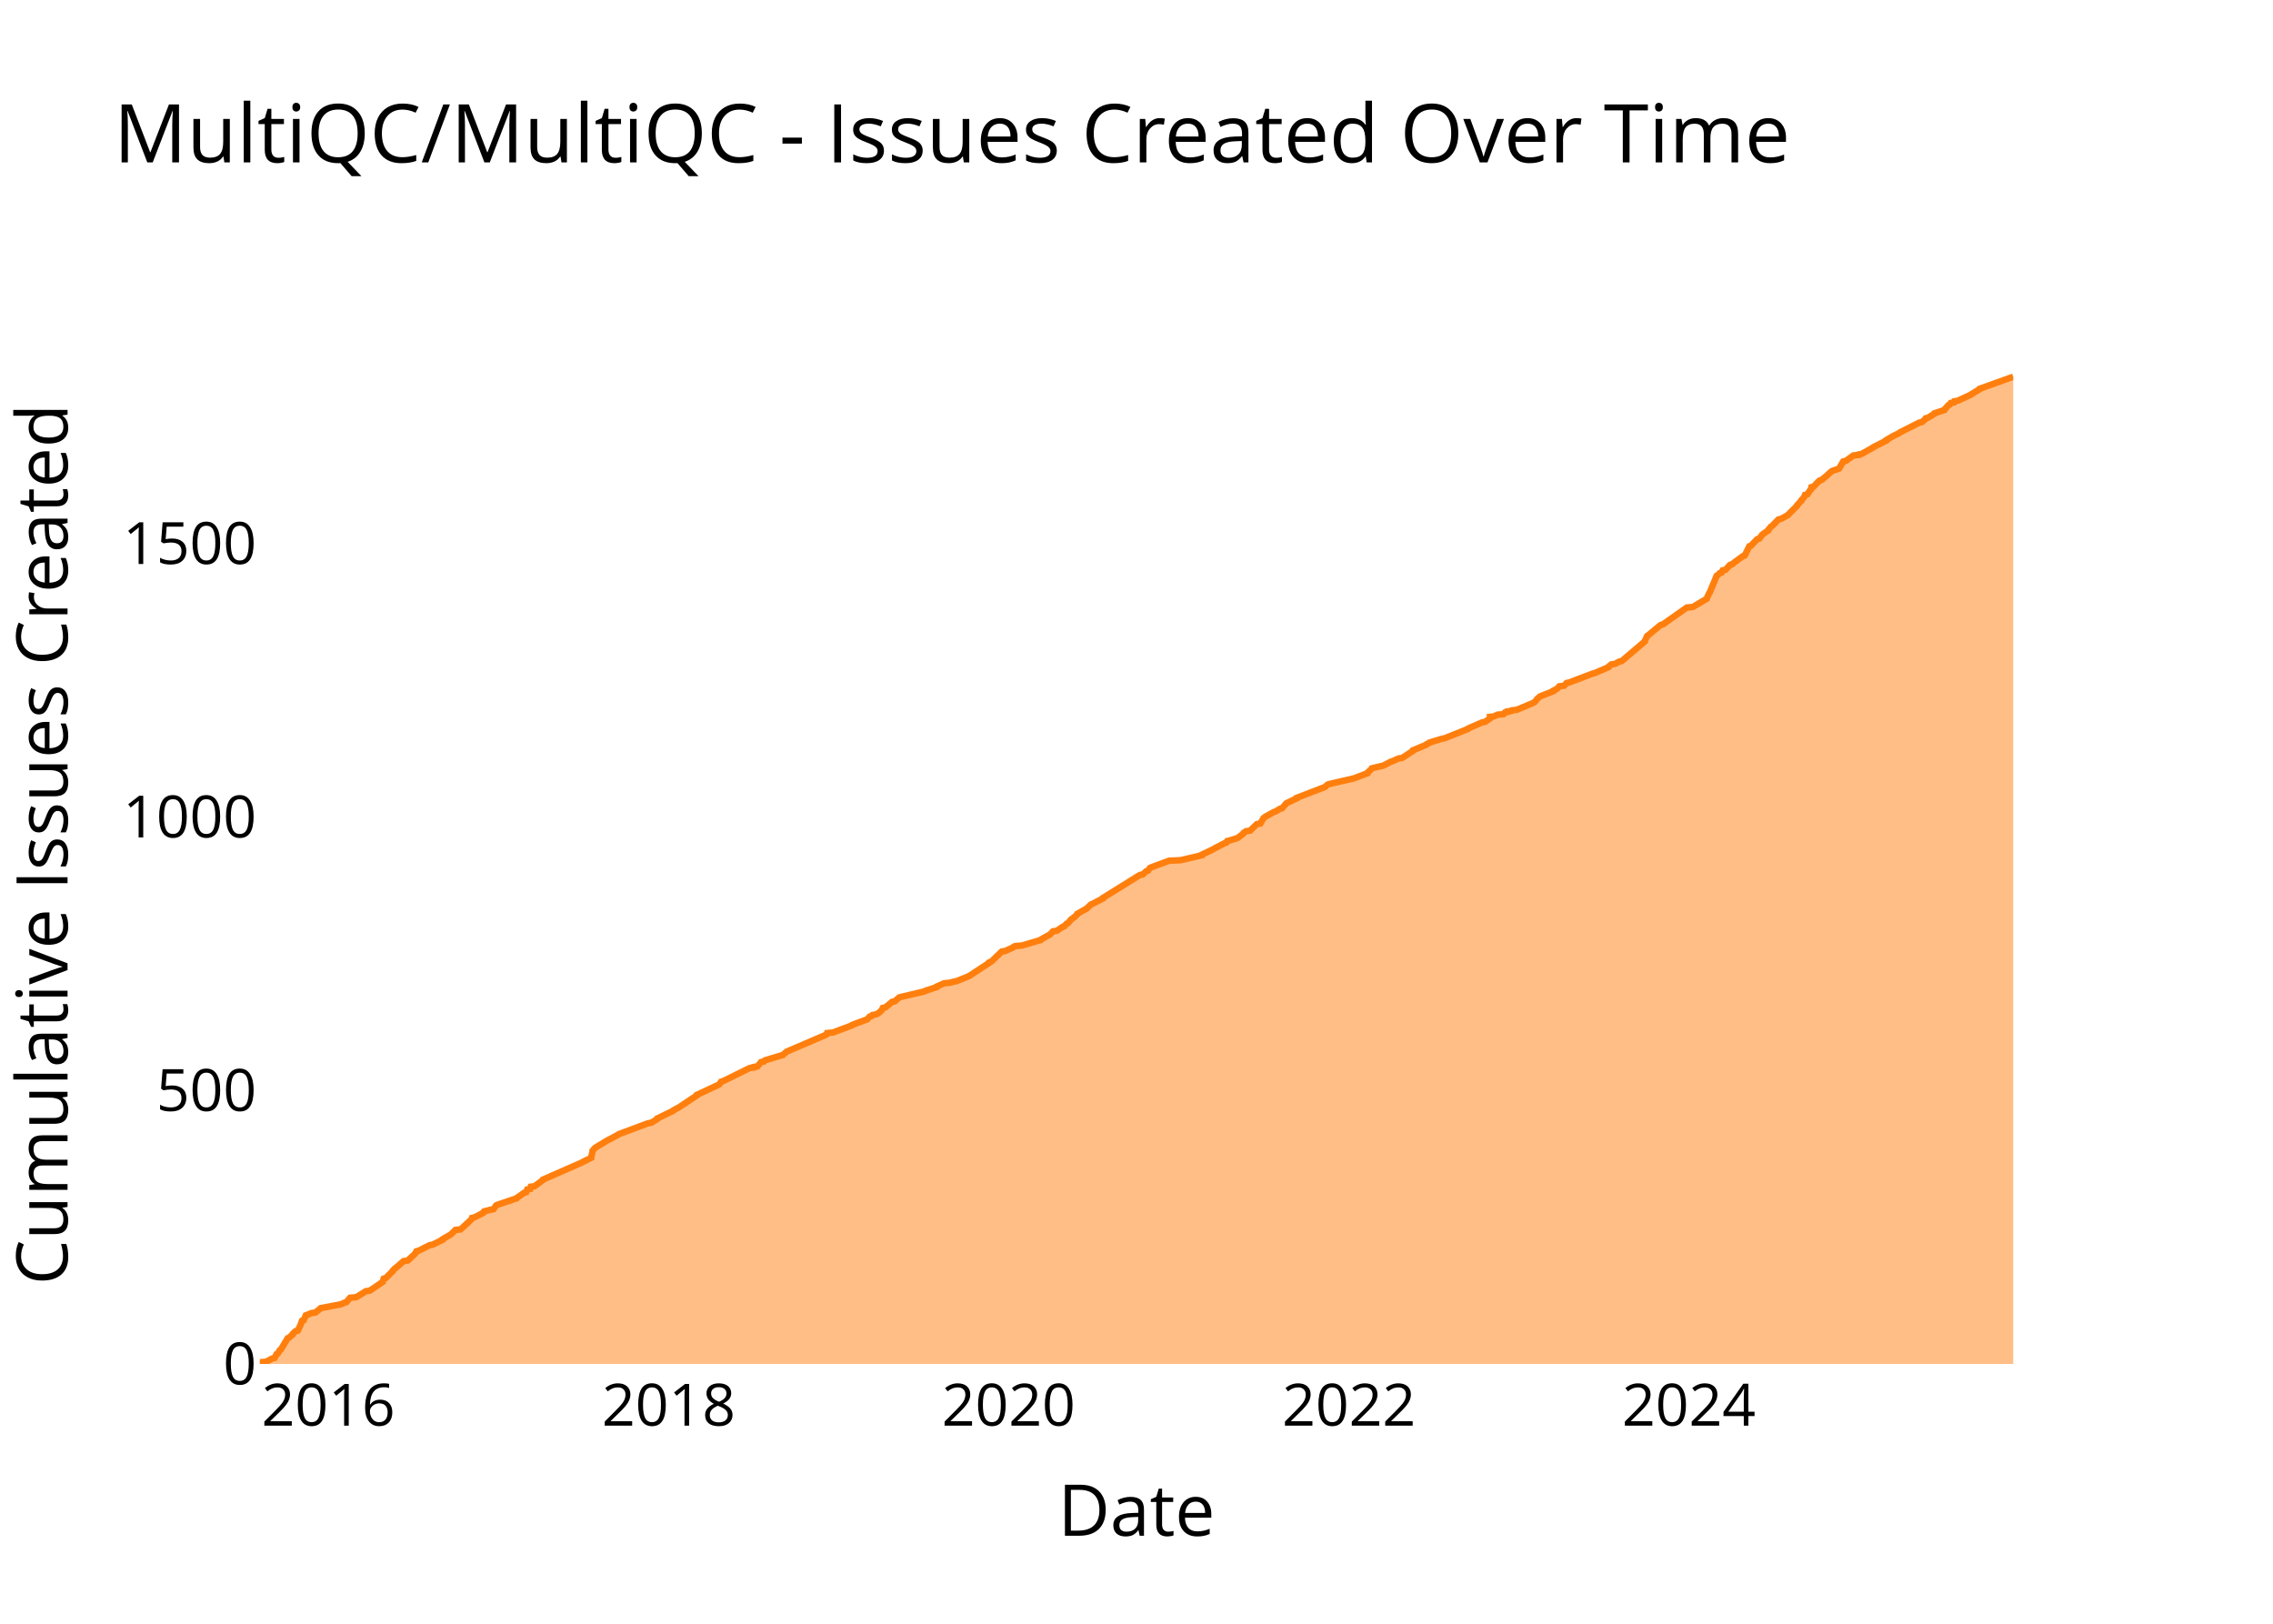
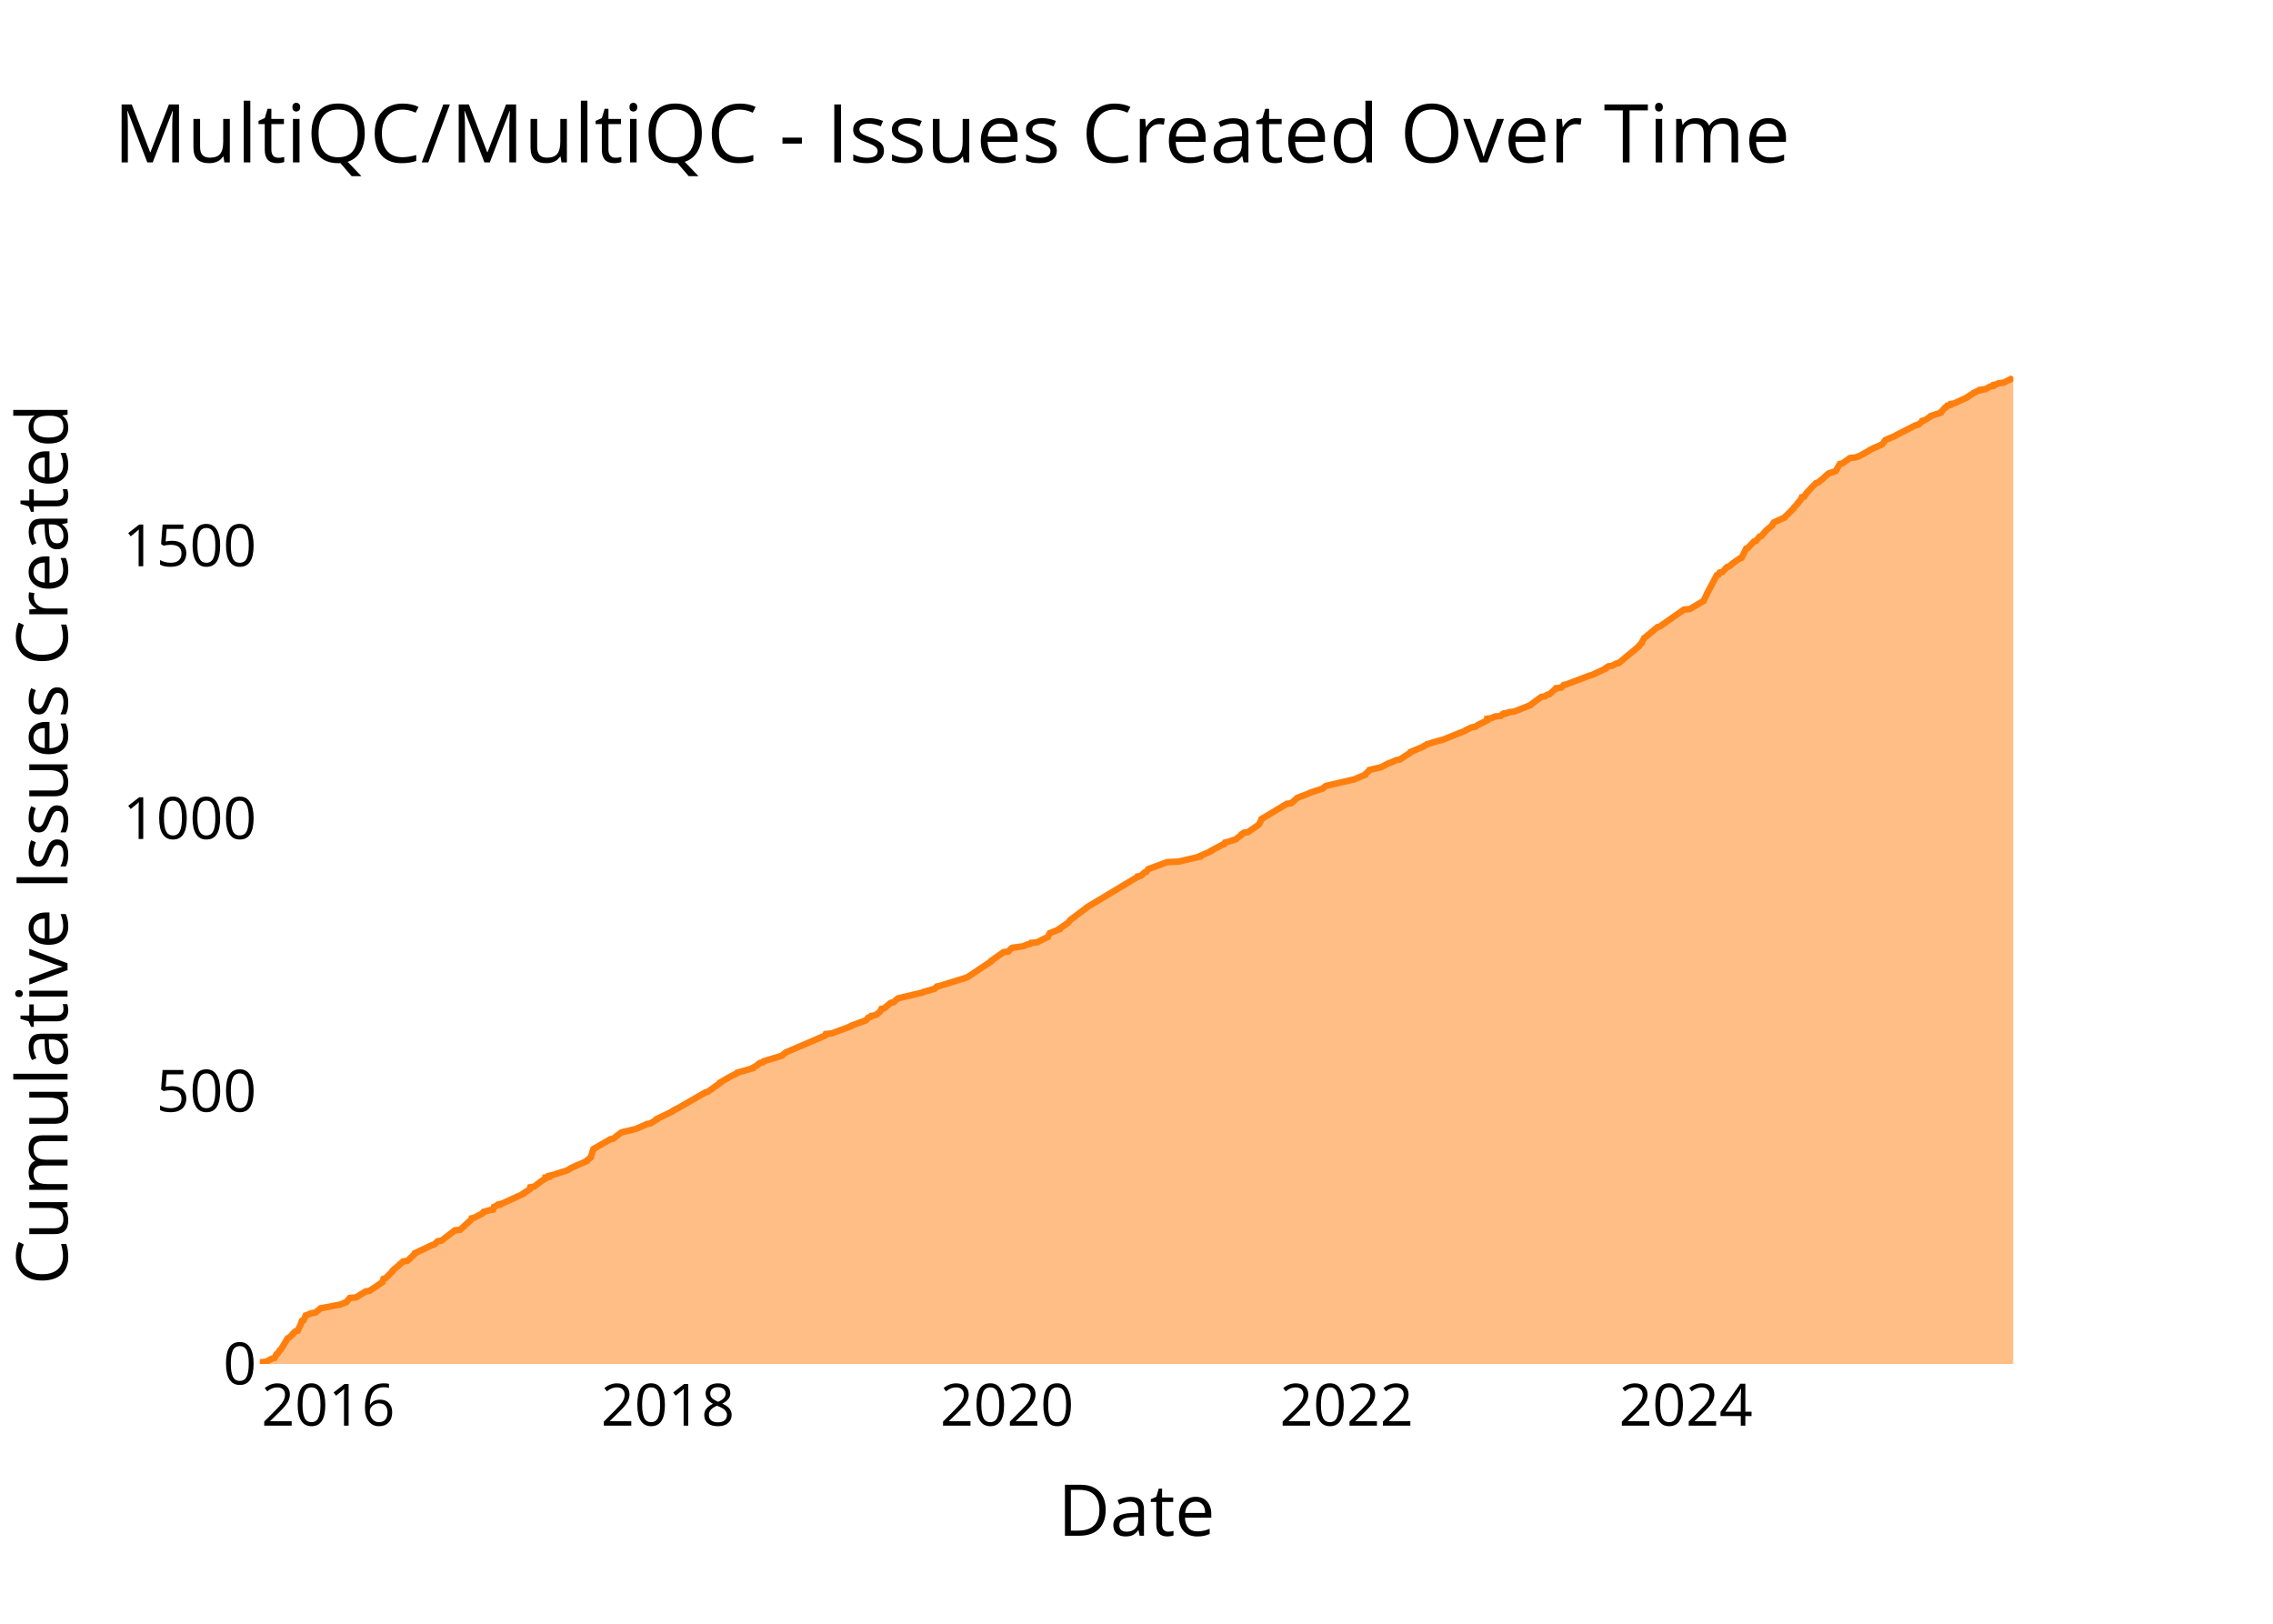
<svg xmlns="http://www.w3.org/2000/svg" class="main-svg" width="700" height="500" style="" viewBox="0 0 700 500">
  <rect x="0" y="0" width="700" height="500" style="fill: rgb(0, 0, 0); fill-opacity: 0;" />
-   <defs id="defs-014027">
+   <defs id="defs-4a7c2e">
    <g class="clips">
-       <clipPath id="clip014027xyplot" class="plotclip">
+       <clipPath id="clip4a7c2exyplot" class="plotclip">
        <rect width="540" height="320" />
      </clipPath>
-       <clipPath class="axesclip" id="clip014027x">
+       <clipPath class="axesclip" id="clip4a7c2ex">
        <rect x="80" y="0" width="540" height="500" />
      </clipPath>
-       <clipPath class="axesclip" id="clip014027y">
+       <clipPath class="axesclip" id="clip4a7c2ey">
        <rect x="0" y="100" width="700" height="320" />
      </clipPath>
-       <clipPath class="axesclip" id="clip014027xy">
+       <clipPath class="axesclip" id="clip4a7c2exy">
        <rect x="80" y="100" width="540" height="320" />
      </clipPath>
    </g>
    <g class="gradients" />
    <g class="patterns" />
  </defs>
  <g class="bglayer">
    <rect class="bg" x="80" y="100" width="540" height="320" style="fill: rgb(0, 0, 0); fill-opacity: 0; stroke-width: 0;" />
  </g>
  <g class="layer-below">
    <g class="imagelayer" />
    <g class="shapelayer" />
  </g>
  <g class="cartesianlayer">
    <g class="subplot xy">
      <g class="layer-subplot">
        <g class="shapelayer" />
        <g class="imagelayer" />
      </g>
      <g class="minor-gridlayer">
        <g class="x" />
        <g class="y" />
      </g>
      <g class="gridlayer">
        <g class="x">
-           <path class="xgrid crisp" transform="translate(101.12,0)" d="M0,100v320" style="stroke: rgb(255, 255, 255); stroke-opacity: 1; stroke-width: 1px;" />
-           <path class="xgrid crisp" transform="translate(205.94,0)" d="M0,100v320" style="stroke: rgb(255, 255, 255); stroke-opacity: 1; stroke-width: 1px;" />
-           <path class="xgrid crisp" transform="translate(310.61,0)" d="M0,100v320" style="stroke: rgb(255, 255, 255); stroke-opacity: 1; stroke-width: 1px;" />
-           <path class="xgrid crisp" transform="translate(415.43,0)" d="M0,100v320" style="stroke: rgb(255, 255, 255); stroke-opacity: 1; stroke-width: 1px;" />
-           <path class="xgrid crisp" transform="translate(520.11,0)" d="M0,100v320" style="stroke: rgb(255, 255, 255); stroke-opacity: 1; stroke-width: 1px;" />
+           <path class="xgrid crisp" transform="translate(101.08,0)" d="M0,100v320" style="stroke: rgb(255, 255, 255); stroke-opacity: 1; stroke-width: 1px;" />
+           <path class="xgrid crisp" transform="translate(205.67,0)" d="M0,100v320" style="stroke: rgb(255, 255, 255); stroke-opacity: 1; stroke-width: 1px;" />
+           <path class="xgrid crisp" transform="translate(310.13,0)" d="M0,100v320" style="stroke: rgb(255, 255, 255); stroke-opacity: 1; stroke-width: 1px;" />
+           <path class="xgrid crisp" transform="translate(414.72,0)" d="M0,100v320" style="stroke: rgb(255, 255, 255); stroke-opacity: 1; stroke-width: 1px;" />
+           <path class="xgrid crisp" transform="translate(519.18,0)" d="M0,100v320" style="stroke: rgb(255, 255, 255); stroke-opacity: 1; stroke-width: 1px;" />
        </g>
        <g class="y">
-           <path class="ygrid crisp" transform="translate(0,335.79)" d="M80,0h540" style="stroke: rgb(255, 255, 255); stroke-opacity: 1; stroke-width: 1px;" />
-           <path class="ygrid crisp" transform="translate(0,251.58)" d="M80,0h540" style="stroke: rgb(255, 255, 255); stroke-opacity: 1; stroke-width: 1px;" />
-           <path class="ygrid crisp" transform="translate(0,167.37)" d="M80,0h540" style="stroke: rgb(255, 255, 255); stroke-opacity: 1; stroke-width: 1px;" />
+           <path class="ygrid crisp" transform="translate(0,336.02)" d="M80,0h540" style="stroke: rgb(255, 255, 255); stroke-opacity: 1; stroke-width: 1px;" />
+           <path class="ygrid crisp" transform="translate(0,252.04)" d="M80,0h540" style="stroke: rgb(255, 255, 255); stroke-opacity: 1; stroke-width: 1px;" />
+           <path class="ygrid crisp" transform="translate(0,168.07)" d="M80,0h540" style="stroke: rgb(255, 255, 255); stroke-opacity: 1; stroke-width: 1px;" />
        </g>
      </g>
      <g class="zerolinelayer">
        <path class="yzl zl crisp" transform="translate(0,420)" d="M80,0h540" style="stroke: rgb(255, 255, 255); stroke-opacity: 1; stroke-width: 2px;" />
      </g>
      <g class="layer-between">
        <g class="shapelayer" />
        <g class="imagelayer" />
      </g>
      <path class="xlines-below" />
      <path class="ylines-below" />
      <g class="overlines-below" />
      <g class="xaxislayer-below" />
      <g class="yaxislayer-below" />
      <g class="overaxes-below" />
      <g class="overplot">
-         <g class="xy" transform="translate(80,100)" clip-path="url(#clip014027xyplot)">
+         <g class="xy" transform="translate(80,100)" clip-path="url(#clip4a7c2exyplot)">
          <g class="scatterlayer mlayer">
-             <g class="trace scatter trace4ff1a7" style="stroke-miterlimit: 2;">
+             <g class="trace scatter trace6d50bc" style="stroke-miterlimit: 2;">
              <g class="fills">
                <g>
-                   <path class="js-fill" d="M540,320L0,320L0,319.83L0,319.49L1.97,319.33L3.85,318.32L4.56,318.15L5.17,316.97L5.55,316.8L6.15,315.79L6.46,315.62L8.59,312.08L9,311.92L10.15,310.91L10.15,310.74L11.04,309.89L11.73,309.73L12.75,307.54L12.75,307.37L13.02,306.69L13.52,306.53L14.2,305.01L14.72,304.84L15.9,304.34L17.13,304.17L18.61,302.99L18.75,302.82L24.08,301.81L24.94,301.64L26.09,301.14L26.66,300.97L27.81,299.62L29.69,299.45L32.69,297.6L33.9,297.43L37.86,294.74L37.86,294.57L38.17,293.73L38.81,293.56L41,291.37L41.01,291.2L41.69,290.53L41.99,290.36L44.27,288.34L45.56,288.17L47.74,286.15L47.88,285.98L48.25,285.31L48.92,285.14L52.27,283.45L53.2,283.28L56.3,281.77L56.3,281.6L58.62,280.25L58.91,280.08L60.24,278.74L61.84,278.57L65.14,275.54L65.24,275.37L65.36,275.03L66.13,274.86L68.74,273.52L68.78,273.35L69.09,273.01L69.85,272.84L71.02,272.51L71.98,272.34L72.81,271.16L73.21,270.99L79.16,268.97L79.27,268.8L81.43,267.28L82.05,267.12L82.39,266.27L83.29,266.11L83.47,265.43L84.63,265.26L87.16,263.41L87.21,263.24L98.32,258.36L98.7,258.19L102.07,256.51L102.08,256.34L102.5,254.48L102.5,254.32L103.25,253.47L103.5,253.31L107.12,251.12L107.49,250.95L110.34,249.43L110.52,249.26L119.58,245.89L120.58,245.73L122.46,244.55L122.49,244.38L127.36,242.02L127.46,241.85L128.39,241.35L128.79,241.18L134.63,237.31L134.64,237.14L141.48,233.94L141.62,233.77L142.07,233.09L142.65,232.93L150.88,228.88L152.13,228.72L152.17,228.55L153.27,228.38L154.4,227.03L155.3,226.86L155.56,226.53L156.09,226.36L161.14,224.84L161.28,224.67L162.1,224L162.27,223.83L174.46,218.61L174.61,218.44L174.72,218.11L176.53,217.94L182.38,215.75L182.48,215.58L187.07,213.89L187.23,213.73L187.82,213.05L188.4,212.88L188.7,212.55L189.7,212.38L190.45,212.04L190.64,211.87L191.41,211.2L191.55,211.03L191.88,210.36L192.71,210.19L194.72,208.51L195.56,208.34L196.89,207.16L197.46,206.99L204.61,205.31L204.86,205.14L208.47,203.96L208.5,203.79L210.77,202.78L212.54,202.61L213.79,202.27L214.63,202.11L218.37,200.59L218.65,200.42L224.56,196.55L224.6,196.38L225.36,196.04L225.53,195.87L228.5,193.01L229.55,192.84L231.85,191.83L231.99,191.66L232.59,191.33L234.72,191.16L240.48,189.47L240.56,189.31L241.46,188.8L241.78,188.63L243.3,187.79L243.48,187.62L244.3,186.78L245.48,186.61L247.17,185.43L247.75,185.26L248.48,184.42L248.92,184.25L249.63,183.41L249.72,183.24L250.61,182.57L250.88,182.4L251.76,181.56L251.78,181.39L254.76,179.71L254.9,179.54L255.93,178.53L256.36,178.36L259.65,176.67L259.66,176.51L271.04,169.43L271.93,169.26L273.04,168.25L273.58,168.08L274.17,167.24L274.55,167.07L280.01,165.05L283.59,164.88L290.08,163.37L290.09,163.2L293.61,161.52L293.84,161.35L297.12,159.66L297.64,159.49L297.93,158.99L298.68,158.82L300.79,158.15L301.24,157.98L302.97,156.63L303,156.46L303.72,155.96L304.97,155.79L307.08,153.77L308.14,153.6L309.03,152.08L309.11,151.92L309.8,151.41L310.14,151.24L312.26,150.06L312.81,149.89L314.19,149.05L314.83,148.88L316.01,147.54L316.12,147.37L319.34,145.85L319.34,145.68L328.08,142.32L328.22,142.15L328.81,141.64L329.18,141.47L336.45,139.79L337.1,139.62L341.11,138.11L341.13,137.94L342.4,136.76L342.48,136.59L345.26,135.92L346.03,135.75L348.26,134.57L348.85,134.4L350.71,133.56L351.82,133.39L355.16,131.2L355.18,131.03L359.2,129.35L359.32,129.18L360.07,128.84L360.19,128.67L364.05,127.49L364.91,127.33L372.08,124.46L372.21,124.29L376.45,122.44L377.35,122.27L378.84,121.26L378.84,121.09L378.84,120.76L380.11,120.59L381.16,120.08L383,119.92L383.45,119.41L384.28,119.24L384.29,119.07L385.43,118.91L385.57,118.74L387.13,118.57L392.32,116.38L392.59,116.21L393.28,115.37L393.42,115.2L394.18,114.53L394.51,114.36L398.36,112.84L398.38,112.67L399.33,112.17L399.62,112L400.22,111.33L401.67,111.16L402.45,110.32L403.28,110.15L410.38,107.45L411.09,107.28L415.37,105.43L415.41,105.26L416.22,104.59L417.38,104.42L418.59,103.75L419.41,103.58L426.54,97.52L426.54,97.35L427.27,95.83L427.54,95.66L431.39,92.46L432.08,92.29L439.5,87.07L441.32,86.91L445.61,84.38L445.64,84.21L446.34,82.69L446.5,82.53L447.68,79.66L447.78,79.49L448.65,77.31L448.98,77.14L449.65,76.46L450.21,76.29L450.54,75.62L451.41,75.45L452.78,73.94L453.4,73.77L454.04,73.26L454.23,73.09L456.77,71.24L457.31,71.07L458.73,68.21L459.22,68.04L461.16,66.02L461.81,65.85L462.67,64.67L462.86,64.51L464.56,63.33L464.56,63.16L465.4,62.15L465.73,61.98L467.69,59.96L468.47,59.79L470.63,58.61L470.74,58.44L473.44,55.75L473.46,55.58L474.72,54.23L474.73,54.06L475.48,53.22L475.61,53.05L475.88,52.38L476.61,52.21L477.51,50.86L477.74,50.69L477.86,50.02L478.5,49.85L480.31,48L480.92,47.83L482.78,46.32L482.9,46.15L484.04,45.14L484.33,44.97L485.93,44.46L486.36,44.29L487.64,42.11L488.41,41.94L490.79,40.25L492.48,40.08L492.53,39.92L493.37,39.75L496.7,37.89L496.84,37.73L500.85,35.71L500.86,35.54L502.57,34.53L502.85,34.36L504.93,33.35L505.06,33.18L511.04,30.15L511.87,29.98L512.63,29.31L512.86,29.14L513.04,28.8L513.76,28.63L515.65,27.45L515.72,27.28L518.77,26.27L518.82,26.11L520.05,24.76L520.45,24.59L520.77,24.08L521.73,23.92L521.86,23.58L522.89,23.41L526.91,21.56L527.08,21.39L529.64,19.87L529.68,19.71L540,16" style="fill: rgb(255, 127, 14); fill-opacity: 0.5; stroke-width: 0;" />
+                   <path class="js-fill" d="M540,320L0,320L0,319.83L0,319.5L1.97,319.33L3.84,318.32L4.55,318.15L5.16,316.98L5.54,316.81L6.14,315.8L6.45,315.63L8.58,312.11L8.98,311.94L10.13,310.93L10.13,310.76L11.02,309.92L11.7,309.75L12.72,307.57L12.72,307.4L12.99,306.73L13.49,306.56L14.17,305.05L14.69,304.88L15.87,304.38L17.1,304.21L18.57,303.04L18.71,302.87L24.03,301.86L24.88,301.69L26.04,301.19L26.6,301.02L27.75,299.68L29.63,299.51L32.62,297.66L33.83,297.49L37.78,294.81L37.78,294.64L38.09,293.8L38.73,293.63L40.92,291.45L40.92,291.28L41.61,290.61L41.9,290.44L44.17,288.42L45.47,288.26L47.78,286.07L47.79,285.9L53.09,283.39L53.75,283.22L54.79,282.21L55.94,282.04L60.11,278.85L61.71,278.68L65,275.66L65.1,275.49L65.22,275.16L65.99,274.99L68.59,273.64L68.64,273.48L68.95,273.14L69.7,272.97L70.87,272.64L71.83,272.47L72.13,271.63L72.66,271.46L73.06,271.12L73.84,270.96L73.84,270.79L74.61,270.62L81.24,267.6L81.25,267.43L83.12,266.25L83.14,266.09L83.3,265.58L84.46,265.41L86.7,263.73L86.97,263.57L87.67,263.06L88.02,262.9L88.02,262.56L89.11,262.39L89.13,262.06L89.99,261.89L94.24,260.54L94.72,260.38L95.82,259.7L96.13,259.54L100.72,257.52L100.74,257.35L101.99,256.34L101.99,256.18L102.74,253.83L103.03,253.66L107.99,250.8L108.86,250.63L111.24,248.79L111.7,248.62L115.27,247.78L115.89,247.61L119.33,246.1L120.32,245.93L122.2,244.76L122.23,244.59L127.09,242.24L127.19,242.07L128.11,241.56L128.52,241.4L137.3,236.36L137.97,236.19L141.77,233.5L141.77,233.33L144.09,231.99L144.37,231.82L146.98,230.48L147.06,230.31L151.81,228.97L151.85,228.8L153.33,227.96L153.38,227.79L154.08,227.29L154.97,227.12L155.23,226.78L155.76,226.62L160.8,225.1L160.94,224.94L161.76,224.27L161.93,224.1L174.09,218.89L174.24,218.72L174.35,218.39L176.16,218.22L181.99,216.04L182.09,215.87L186.68,214.19L186.84,214.02L187.42,213.35L188,213.18L188.3,212.84L189.3,212.68L190.05,212.34L190.23,212.17L191,211.5L191.15,211.33L191.47,210.66L192.3,210.49L194.31,208.81L195.15,208.65L196.48,207.47L197.04,207.3L204.18,205.62L204.42,205.45L207.89,204.45L208.03,204.28L208.53,203.77L209.37,203.61L217.43,201.09L217.91,200.92L225.23,196.05L225.24,195.88L229.06,193.19L230.47,193.03L231.5,192.02L231.72,191.85L234.23,191.51L235.2,191.35L236.34,190.84L237.2,190.67L237.5,190.34L239.38,190.17L242.73,188.49L242.76,188.32L243.34,187.31L243.78,187.15L246.27,186.14L246.27,185.97L248.97,184.12L249.07,183.96L249.77,183.12L250.08,182.95L254.53,179.59L254.68,179.42L270.06,170.18L270.45,170.02L270.47,169.85L271.36,169.68L272.46,168.67L273.01,168.5L273.59,167.66L273.97,167.5L279.42,165.48L282.99,165.31L289.46,163.8L289.47,163.63L292.93,162.12L292.99,161.95L296.49,160.11L297.01,159.94L297.3,159.43L298.05,159.27L300.16,158.59L300.6,158.43L302.33,157.08L302.36,156.91L303.08,156.41L304.33,156.24L307.48,154.06L307.72,153.89L308.45,152.38L308.49,152.21L316.3,147.51L317.65,147.34L319.35,145.83L319.61,145.66L323.09,144.32L323.35,144.15L327.38,142.81L327.53,142.64L328.12,142.13L328.49,141.97L337.24,139.95L337.53,139.78L340.38,138.61L340.41,138.44L341.68,137.26L341.75,137.1L344.53,136.42L345.3,136.26L347.53,135.08L348.12,134.91L349.97,134.07L351.08,133.9L354.41,131.72L354.43,131.55L358.44,129.87L358.56,129.71L359.31,129.37L359.42,129.2L363.28,128.03L364.13,127.86L371.29,125L371.43,124.84L373.12,124L374.24,123.83L375.26,123.16L375.65,122.99L378.04,121.81L378.04,121.64L378.04,121.31L379.31,121.14L380.35,120.64L382.19,120.47L382.64,119.96L383.47,119.8L383.48,119.63L384.61,119.46L384.76,119.29L386.32,119.12L391.38,117.11L391.49,116.94L394.67,114.59L395.8,114.42L396.52,113.92L397.23,113.75L398.88,112.24L399.34,112.07L399.37,111.9L400.82,111.73L401.6,110.9L402.43,110.73L409.51,108.04L410.22,107.87L414.53,105.86L414.56,105.69L415.34,105.18L416.5,105.02L417.71,104.34L418.52,104.18L424.78,98.97L424.8,98.8L425.64,97.96L425.64,97.79L426.37,96.45L426.64,96.28L430.48,93.09L431.16,92.92L438.58,87.72L440.39,87.55L444.67,85.03L444.7,84.86L445.55,83.18L445.58,83.01L448.7,77.14L449.26,76.97L449.59,76.3L450.45,76.13L451.82,74.62L452.44,74.45L453.27,73.78L453.43,73.61L455.81,71.93L456.34,71.76L457.76,68.91L458.25,68.74L460.19,66.72L460.83,66.55L461.89,65.21L462.45,65.04L463.77,63.53L463.87,63.36L465.72,61.85L465.72,61.68L466.31,60.84L466.7,60.68L469.63,59.33L469.74,59.16L472.44,56.48L472.46,56.31L473.72,54.97L473.73,54.8L474.48,53.96L474.61,53.79L474.87,53.12L475.6,52.95L476.5,51.61L476.72,51.44L477.48,50.6L477.61,50.43L479.3,48.75L479.91,48.58L481.76,47.07L481.87,46.9L483.01,45.9L483.31,45.73L484.9,45.22L485.33,45.06L486.6,42.87L487.38,42.7L489.75,41.03L491.43,40.86L492.33,40.52L492.8,40.35L495.49,38.84L495.65,38.67L497.36,37.83L497.78,37.67L499.29,36.99L499.67,36.83L500.5,35.65L500.65,35.48L503.86,34.14L504,33.97L509.96,30.95L510.78,30.78L511.54,30.11L511.78,29.94L511.95,29.6L512.68,29.44L514.56,28.26L514.63,28.09L517.68,27.09L517.73,26.92L518.95,25.57L519.35,25.41L519.67,24.9L520.62,24.73L520.75,24.4L521.78,24.23L525.8,22.38L525.96,22.21L528.02,20.87L528.52,20.7L529.01,20.37L529.82,20.2L529.86,20.03L531.37,19.86L532.95,19.02L533.87,18.86L533.97,18.52L534.82,18.35L535.49,18.02L537,17.85L539.39,16.67L539.74,16.5L540,16" style="fill: rgb(255, 127, 14); fill-opacity: 0.5; stroke-width: 0;" />
                </g>
              </g>
              <g class="errorbars" />
              <g class="lines">
-                 <path class="js-line" d="M0,319.83L0,319.49L1.97,319.33L3.85,318.32L4.56,318.15L5.17,316.97L5.55,316.8L6.15,315.79L6.46,315.62L8.59,312.08L9,311.92L10.15,310.91L10.15,310.74L11.04,309.89L11.73,309.73L12.75,307.54L12.75,307.37L13.02,306.69L13.52,306.53L14.2,305.01L14.72,304.84L15.9,304.34L17.13,304.17L18.61,302.99L18.75,302.82L24.08,301.81L24.94,301.64L26.09,301.14L26.66,300.97L27.81,299.62L29.69,299.45L32.69,297.6L33.9,297.43L37.86,294.74L37.86,294.57L38.17,293.73L38.81,293.56L41,291.37L41.01,291.2L41.69,290.53L41.99,290.36L44.27,288.34L45.56,288.17L47.74,286.15L47.88,285.98L48.25,285.31L48.92,285.14L52.27,283.45L53.2,283.28L56.3,281.77L56.3,281.6L58.62,280.25L58.91,280.08L60.24,278.74L61.84,278.57L65.14,275.54L65.24,275.37L65.36,275.03L66.13,274.86L68.74,273.52L68.78,273.35L69.09,273.01L69.85,272.84L71.02,272.51L71.98,272.34L72.81,271.16L73.21,270.99L79.16,268.97L79.27,268.8L81.43,267.28L82.05,267.12L82.39,266.27L83.29,266.11L83.47,265.43L84.63,265.26L87.16,263.41L87.21,263.24L98.32,258.36L98.7,258.19L102.07,256.51L102.08,256.34L102.5,254.48L102.5,254.32L103.25,253.47L103.5,253.31L107.12,251.12L107.49,250.95L110.34,249.43L110.52,249.26L119.58,245.89L120.58,245.73L122.46,244.55L122.49,244.38L127.36,242.02L127.46,241.85L128.39,241.35L128.79,241.18L134.63,237.31L134.64,237.14L141.48,233.94L141.62,233.77L142.07,233.09L142.65,232.93L150.88,228.88L152.13,228.72L152.17,228.55L153.27,228.38L154.4,227.03L155.3,226.86L155.56,226.53L156.09,226.36L161.14,224.84L161.28,224.67L162.1,224L162.27,223.83L174.46,218.61L174.61,218.44L174.72,218.11L176.53,217.94L182.38,215.75L182.48,215.58L187.07,213.89L187.23,213.73L187.82,213.05L188.4,212.88L188.7,212.55L189.7,212.38L190.45,212.04L190.64,211.87L191.41,211.2L191.55,211.03L191.88,210.36L192.71,210.19L194.72,208.51L195.56,208.34L196.89,207.16L197.46,206.99L204.61,205.31L204.86,205.14L208.47,203.96L208.5,203.79L210.77,202.78L212.54,202.61L213.79,202.27L214.63,202.11L218.37,200.59L218.65,200.42L224.56,196.55L224.6,196.38L225.36,196.04L225.53,195.87L228.5,193.01L229.55,192.84L231.85,191.83L231.99,191.66L232.59,191.33L234.72,191.16L240.48,189.47L240.56,189.31L241.46,188.8L241.78,188.63L243.3,187.79L243.48,187.62L244.3,186.78L245.48,186.61L247.17,185.43L247.75,185.26L248.48,184.42L248.92,184.25L249.63,183.41L249.72,183.24L250.61,182.57L250.88,182.4L251.76,181.56L251.78,181.39L254.76,179.71L254.9,179.54L255.93,178.53L256.36,178.36L259.65,176.67L259.66,176.51L271.04,169.43L271.93,169.26L273.04,168.25L273.58,168.08L274.17,167.24L274.55,167.07L280.01,165.05L283.59,164.88L290.08,163.37L290.09,163.2L293.61,161.52L293.84,161.35L297.12,159.66L297.64,159.49L297.93,158.99L298.68,158.82L300.79,158.15L301.24,157.98L302.97,156.63L303,156.46L303.72,155.96L304.97,155.79L307.08,153.77L308.14,153.6L309.03,152.08L309.11,151.92L309.8,151.41L310.14,151.24L312.26,150.06L312.81,149.89L314.19,149.05L314.83,148.88L316.01,147.54L316.12,147.37L319.34,145.85L319.34,145.68L328.08,142.32L328.22,142.15L328.81,141.64L329.18,141.47L336.45,139.79L337.1,139.62L341.11,138.11L341.13,137.94L342.4,136.76L342.48,136.59L345.26,135.92L346.03,135.75L348.26,134.57L348.85,134.4L350.71,133.56L351.82,133.39L355.16,131.2L355.18,131.03L359.2,129.35L359.32,129.18L360.07,128.84L360.19,128.67L364.05,127.49L364.91,127.33L372.08,124.46L372.21,124.29L376.45,122.44L377.35,122.27L378.84,121.26L378.84,121.09L378.84,120.76L380.11,120.59L381.16,120.08L383,119.92L383.45,119.41L384.28,119.24L384.29,119.07L385.43,118.91L385.57,118.74L387.13,118.57L392.32,116.38L392.59,116.21L393.28,115.37L393.42,115.2L394.18,114.53L394.51,114.36L398.36,112.84L398.38,112.67L399.33,112.17L399.62,112L400.22,111.33L401.67,111.16L402.45,110.32L403.28,110.15L410.38,107.45L411.09,107.28L415.37,105.43L415.41,105.26L416.22,104.59L417.38,104.42L418.59,103.75L419.41,103.58L426.54,97.52L426.54,97.35L427.27,95.83L427.54,95.66L431.39,92.46L432.08,92.29L439.5,87.07L441.32,86.91L445.61,84.38L445.64,84.21L446.34,82.69L446.5,82.53L447.68,79.66L447.78,79.49L448.65,77.31L448.98,77.14L449.65,76.46L450.21,76.29L450.54,75.62L451.41,75.45L452.78,73.94L453.4,73.77L454.04,73.26L454.23,73.09L456.77,71.24L457.31,71.07L458.73,68.21L459.22,68.04L461.16,66.02L461.81,65.85L462.67,64.67L462.86,64.51L464.56,63.33L464.56,63.16L465.4,62.15L465.73,61.98L467.69,59.96L468.47,59.79L470.63,58.61L470.74,58.44L473.44,55.75L473.46,55.58L474.72,54.23L474.73,54.06L475.48,53.22L475.61,53.05L475.88,52.38L476.61,52.21L477.51,50.86L477.74,50.69L477.86,50.02L478.5,49.85L480.31,48L480.92,47.83L482.78,46.32L482.9,46.15L484.04,45.14L484.33,44.97L485.93,44.46L486.36,44.29L487.64,42.11L488.41,41.94L490.79,40.25L492.48,40.08L492.53,39.92L493.37,39.75L496.7,37.89L496.84,37.73L500.85,35.71L500.86,35.54L502.57,34.53L502.85,34.36L504.93,33.35L505.06,33.18L511.04,30.15L511.87,29.98L512.63,29.31L512.86,29.14L513.04,28.8L513.76,28.63L515.65,27.45L515.72,27.28L518.77,26.27L518.82,26.11L520.05,24.76L520.45,24.59L520.77,24.08L521.73,23.92L521.86,23.58L522.89,23.41L526.91,21.56L527.08,21.39L529.64,19.87L529.68,19.71L540,16" style="vector-effect: none; fill: none; stroke: rgb(255, 127, 14); stroke-opacity: 1; stroke-width: 2px; opacity: 1;" />
+                 <path class="js-line" d="M0,319.83L0,319.5L1.97,319.33L3.84,318.32L4.55,318.15L5.16,316.98L5.54,316.81L6.14,315.8L6.45,315.63L8.58,312.11L8.98,311.94L10.13,310.93L10.13,310.76L11.02,309.92L11.7,309.75L12.72,307.57L12.72,307.4L12.99,306.73L13.49,306.56L14.17,305.05L14.69,304.88L15.87,304.38L17.1,304.21L18.57,303.04L18.71,302.87L24.03,301.86L24.88,301.69L26.04,301.19L26.6,301.02L27.75,299.68L29.63,299.51L32.62,297.66L33.83,297.49L37.78,294.81L37.78,294.64L38.09,293.8L38.73,293.63L40.92,291.45L40.92,291.28L41.61,290.61L41.9,290.44L44.17,288.42L45.47,288.26L47.78,286.07L47.79,285.9L53.09,283.39L53.75,283.22L54.79,282.21L55.94,282.04L60.11,278.85L61.71,278.68L65,275.66L65.1,275.49L65.22,275.16L65.99,274.99L68.59,273.64L68.64,273.48L68.95,273.14L69.7,272.97L70.87,272.64L71.83,272.47L72.13,271.63L72.66,271.46L73.06,271.12L73.84,270.96L73.84,270.79L74.61,270.62L81.24,267.6L81.25,267.43L83.12,266.25L83.14,266.09L83.3,265.58L84.46,265.41L86.7,263.73L86.97,263.57L87.67,263.06L88.02,262.9L88.02,262.56L89.11,262.39L89.13,262.06L89.99,261.89L94.24,260.54L94.72,260.38L95.82,259.7L96.13,259.54L100.72,257.52L100.74,257.35L101.99,256.34L101.99,256.18L102.74,253.83L103.03,253.66L107.99,250.8L108.86,250.63L111.24,248.79L111.7,248.62L115.27,247.78L115.89,247.61L119.33,246.1L120.32,245.93L122.2,244.76L122.23,244.59L127.09,242.24L127.19,242.07L128.11,241.56L128.52,241.4L137.3,236.36L137.97,236.19L141.77,233.5L141.77,233.33L144.09,231.99L144.37,231.82L146.98,230.48L147.06,230.31L151.81,228.97L151.85,228.8L153.33,227.96L153.38,227.79L154.08,227.29L154.97,227.12L155.23,226.78L155.76,226.62L160.8,225.1L160.94,224.94L161.76,224.27L161.93,224.1L174.09,218.89L174.24,218.72L174.35,218.39L176.16,218.22L181.99,216.04L182.09,215.87L186.68,214.19L186.84,214.02L187.42,213.35L188,213.18L188.3,212.84L189.3,212.68L190.05,212.34L190.23,212.17L191,211.5L191.15,211.33L191.47,210.66L192.3,210.49L194.31,208.81L195.15,208.65L196.48,207.47L197.04,207.3L204.18,205.62L204.42,205.45L207.89,204.45L208.03,204.28L208.53,203.77L209.37,203.61L217.43,201.09L217.91,200.92L225.23,196.05L225.24,195.88L229.06,193.19L230.47,193.03L231.5,192.02L231.72,191.85L234.23,191.51L235.2,191.35L236.34,190.84L237.2,190.67L237.5,190.34L239.38,190.17L242.73,188.49L242.76,188.32L243.34,187.31L243.78,187.15L246.27,186.14L246.27,185.97L248.97,184.12L249.07,183.96L249.77,183.12L250.08,182.95L254.53,179.59L254.68,179.42L270.06,170.18L270.45,170.02L270.47,169.85L271.36,169.68L272.46,168.67L273.01,168.5L273.59,167.66L273.97,167.5L279.42,165.48L282.99,165.31L289.46,163.8L289.47,163.63L292.93,162.12L292.99,161.95L296.49,160.11L297.01,159.94L297.3,159.43L298.05,159.27L300.16,158.59L300.6,158.43L302.33,157.08L302.36,156.91L303.08,156.41L304.33,156.24L307.48,154.06L307.72,153.89L308.45,152.38L308.49,152.21L316.3,147.51L317.65,147.34L319.35,145.83L319.61,145.66L323.09,144.32L323.35,144.15L327.38,142.81L327.53,142.64L328.12,142.13L328.49,141.97L337.24,139.95L337.53,139.78L340.38,138.61L340.41,138.44L341.68,137.26L341.75,137.1L344.53,136.42L345.3,136.26L347.53,135.08L348.12,134.91L349.97,134.07L351.08,133.9L354.41,131.72L354.43,131.55L358.44,129.87L358.56,129.71L359.31,129.37L359.42,129.2L363.28,128.03L364.13,127.86L371.29,125L371.43,124.84L373.12,124L374.24,123.83L375.26,123.16L375.65,122.99L378.04,121.81L378.04,121.64L378.04,121.31L379.31,121.14L380.35,120.64L382.19,120.47L382.64,119.96L383.47,119.8L383.48,119.63L384.61,119.46L384.76,119.29L386.32,119.12L391.38,117.11L391.49,116.94L394.67,114.59L395.8,114.42L396.52,113.92L397.23,113.75L398.88,112.24L399.34,112.07L399.37,111.9L400.82,111.73L401.6,110.9L402.43,110.73L409.51,108.04L410.22,107.87L414.53,105.86L414.56,105.69L415.34,105.18L416.5,105.02L417.71,104.34L418.52,104.18L424.78,98.97L424.8,98.8L425.64,97.96L425.64,97.79L426.37,96.45L426.64,96.28L430.48,93.09L431.16,92.92L438.58,87.72L440.39,87.55L444.67,85.03L444.7,84.86L445.55,83.18L445.58,83.01L448.7,77.14L449.26,76.97L449.59,76.3L450.45,76.13L451.82,74.62L452.44,74.45L453.27,73.78L453.43,73.61L455.81,71.93L456.34,71.76L457.76,68.91L458.25,68.74L460.19,66.72L460.83,66.55L461.89,65.21L462.45,65.04L463.77,63.53L463.87,63.36L465.72,61.85L465.72,61.68L466.31,60.84L466.7,60.68L469.63,59.33L469.74,59.16L472.44,56.48L472.46,56.31L473.72,54.97L473.73,54.8L474.48,53.96L474.61,53.79L474.87,53.12L475.6,52.95L476.5,51.61L476.72,51.44L477.48,50.6L477.61,50.43L479.3,48.75L479.91,48.58L481.76,47.07L481.87,46.9L483.01,45.9L483.31,45.73L484.9,45.22L485.33,45.06L486.6,42.87L487.38,42.7L489.75,41.03L491.43,40.86L492.33,40.52L492.8,40.35L495.49,38.84L495.65,38.67L497.36,37.83L497.78,37.67L499.29,36.99L499.67,36.83L500.5,35.65L500.65,35.48L503.86,34.14L504,33.97L509.96,30.95L510.78,30.78L511.54,30.11L511.78,29.94L511.95,29.6L512.68,29.44L514.56,28.26L514.63,28.09L517.68,27.09L517.73,26.92L518.95,25.57L519.35,25.41L519.67,24.9L520.62,24.73L520.75,24.4L521.78,24.23L525.8,22.38L525.96,22.21L528.02,20.87L528.52,20.7L529.01,20.37L529.82,20.2L529.86,20.03L531.37,19.86L532.95,19.02L533.87,18.86L533.97,18.52L534.82,18.35L535.49,18.02L537,17.85L539.39,16.67L539.74,16.5L540,16" style="vector-effect: none; fill: none; stroke: rgb(255, 127, 14); stroke-opacity: 1; stroke-width: 2px; opacity: 1;" />
              </g>
              <g class="points" />
              <g class="text" />
            </g>
          </g>
        </g>
      </g>
      <g class="zerolinelayer-above" />
      <path class="xlines-above crisp" d="M0,0" style="fill: none;" />
      <path class="ylines-above crisp" d="M0,0" style="fill: none;" />
      <g class="overlines-above" />
      <g class="xaxislayer-above">
        <g class="xtick">
-           <text text-anchor="middle" x="0" y="439" transform="translate(101.12,0)" style="font-family: 'Open Sans'; font-size: 18px; fill: rgb(0, 0, 0); fill-opacity: 1; white-space: pre;">2016</text>
+           <text text-anchor="middle" x="0" y="439" transform="translate(101.08,0)" style="font-family: 'Open Sans'; font-size: 18px; fill: rgb(0, 0, 0); fill-opacity: 1; white-space: pre;">2016</text>
        </g>
        <g class="xtick">
-           <text text-anchor="middle" x="0" y="439" style="font-family: 'Open Sans'; font-size: 18px; fill: rgb(0, 0, 0); fill-opacity: 1; white-space: pre;" transform="translate(205.94,0)">2018</text>
+           <text text-anchor="middle" x="0" y="439" style="font-family: 'Open Sans'; font-size: 18px; fill: rgb(0, 0, 0); fill-opacity: 1; white-space: pre;" transform="translate(205.67,0)">2018</text>
        </g>
        <g class="xtick">
-           <text text-anchor="middle" x="0" y="439" style="font-family: 'Open Sans'; font-size: 18px; fill: rgb(0, 0, 0); fill-opacity: 1; white-space: pre;" transform="translate(310.61,0)">2020</text>
+           <text text-anchor="middle" x="0" y="439" style="font-family: 'Open Sans'; font-size: 18px; fill: rgb(0, 0, 0); fill-opacity: 1; white-space: pre;" transform="translate(310.13,0)">2020</text>
        </g>
        <g class="xtick">
-           <text text-anchor="middle" x="0" y="439" style="font-family: 'Open Sans'; font-size: 18px; fill: rgb(0, 0, 0); fill-opacity: 1; white-space: pre;" transform="translate(415.43,0)">2022</text>
+           <text text-anchor="middle" x="0" y="439" style="font-family: 'Open Sans'; font-size: 18px; fill: rgb(0, 0, 0); fill-opacity: 1; white-space: pre;" transform="translate(414.72,0)">2022</text>
        </g>
        <g class="xtick">
-           <text text-anchor="middle" x="0" y="439" style="font-family: 'Open Sans'; font-size: 18px; fill: rgb(0, 0, 0); fill-opacity: 1; white-space: pre;" transform="translate(520.11,0)">2024</text>
+           <text text-anchor="middle" x="0" y="439" style="font-family: 'Open Sans'; font-size: 18px; fill: rgb(0, 0, 0); fill-opacity: 1; white-space: pre;" transform="translate(519.18,0)">2024</text>
        </g>
      </g>
      <g class="yaxislayer-above">
        <g class="ytick">
          <text text-anchor="end" x="79" y="6.3" transform="translate(0,420)" style="font-family: 'Open Sans'; font-size: 18px; fill: rgb(0, 0, 0); fill-opacity: 1; white-space: pre;">0</text>
        </g>
        <g class="ytick">
-           <text text-anchor="end" x="79" y="6.3" style="font-family: 'Open Sans'; font-size: 18px; fill: rgb(0, 0, 0); fill-opacity: 1; white-space: pre;" transform="translate(0,335.79)">500</text>
+           <text text-anchor="end" x="79" y="6.3" style="font-family: 'Open Sans'; font-size: 18px; fill: rgb(0, 0, 0); fill-opacity: 1; white-space: pre;" transform="translate(0,336.02)">500</text>
        </g>
        <g class="ytick">
-           <text text-anchor="end" x="79" y="6.3" style="font-family: 'Open Sans'; font-size: 18px; fill: rgb(0, 0, 0); fill-opacity: 1; white-space: pre;" transform="translate(0,251.58)">1000</text>
+           <text text-anchor="end" x="79" y="6.3" style="font-family: 'Open Sans'; font-size: 18px; fill: rgb(0, 0, 0); fill-opacity: 1; white-space: pre;" transform="translate(0,252.04)">1000</text>
        </g>
        <g class="ytick">
-           <text text-anchor="end" x="79" y="6.3" style="font-family: 'Open Sans'; font-size: 18px; fill: rgb(0, 0, 0); fill-opacity: 1; white-space: pre;" transform="translate(0,167.37)">1500</text>
+           <text text-anchor="end" x="79" y="6.3" style="font-family: 'Open Sans'; font-size: 18px; fill: rgb(0, 0, 0); fill-opacity: 1; white-space: pre;" transform="translate(0,168.07)">1500</text>
        </g>
      </g>
      <g class="overaxes-above" />
    </g>
  </g>
  <g class="polarlayer" />
  <g class="smithlayer" />
  <g class="ternarylayer" />
  <g class="geolayer" />
  <g class="funnelarealayer" />
  <g class="pielayer" />
  <g class="iciclelayer" />
  <g class="treemaplayer" />
  <g class="sunburstlayer" />
  <g class="glimages" />
-   <defs id="topdefs-014027">
+   <defs id="topdefs-4a7c2e">
    <g class="clips" />
  </defs>
  <g class="layer-above">
    <g class="imagelayer" />
    <g class="shapelayer" />
  </g>
  <g class="infolayer">
    <g class="g-gtitle">
      <text class="gtitle" x="35" y="50" text-anchor="start" dy="0em" style="opacity: 1; font-family: 'Open Sans'; font-size: 25px; fill: rgb(0, 0, 0); fill-opacity: 1; white-space: pre;">MultiQC/MultiQC - Issues Created Over Time</text>
    </g>
    <g class="g-xtitle">
      <text class="xtitle" x="350" y="472.9" text-anchor="middle" style="opacity: 1; font-family: 'Open Sans'; font-size: 22px; fill: rgb(0, 0, 0); fill-opacity: 1; white-space: pre;">Date</text>
    </g>
    <g class="g-ytitle">
      <text class="ytitle" transform="rotate(-90,20.8,260)" x="20.8" y="260" text-anchor="middle" style="opacity: 1; font-family: 'Open Sans'; font-size: 22px; fill: rgb(0, 0, 0); fill-opacity: 1; white-space: pre;">Cumulative Issues Created</text>
    </g>
  </g>
</svg>
